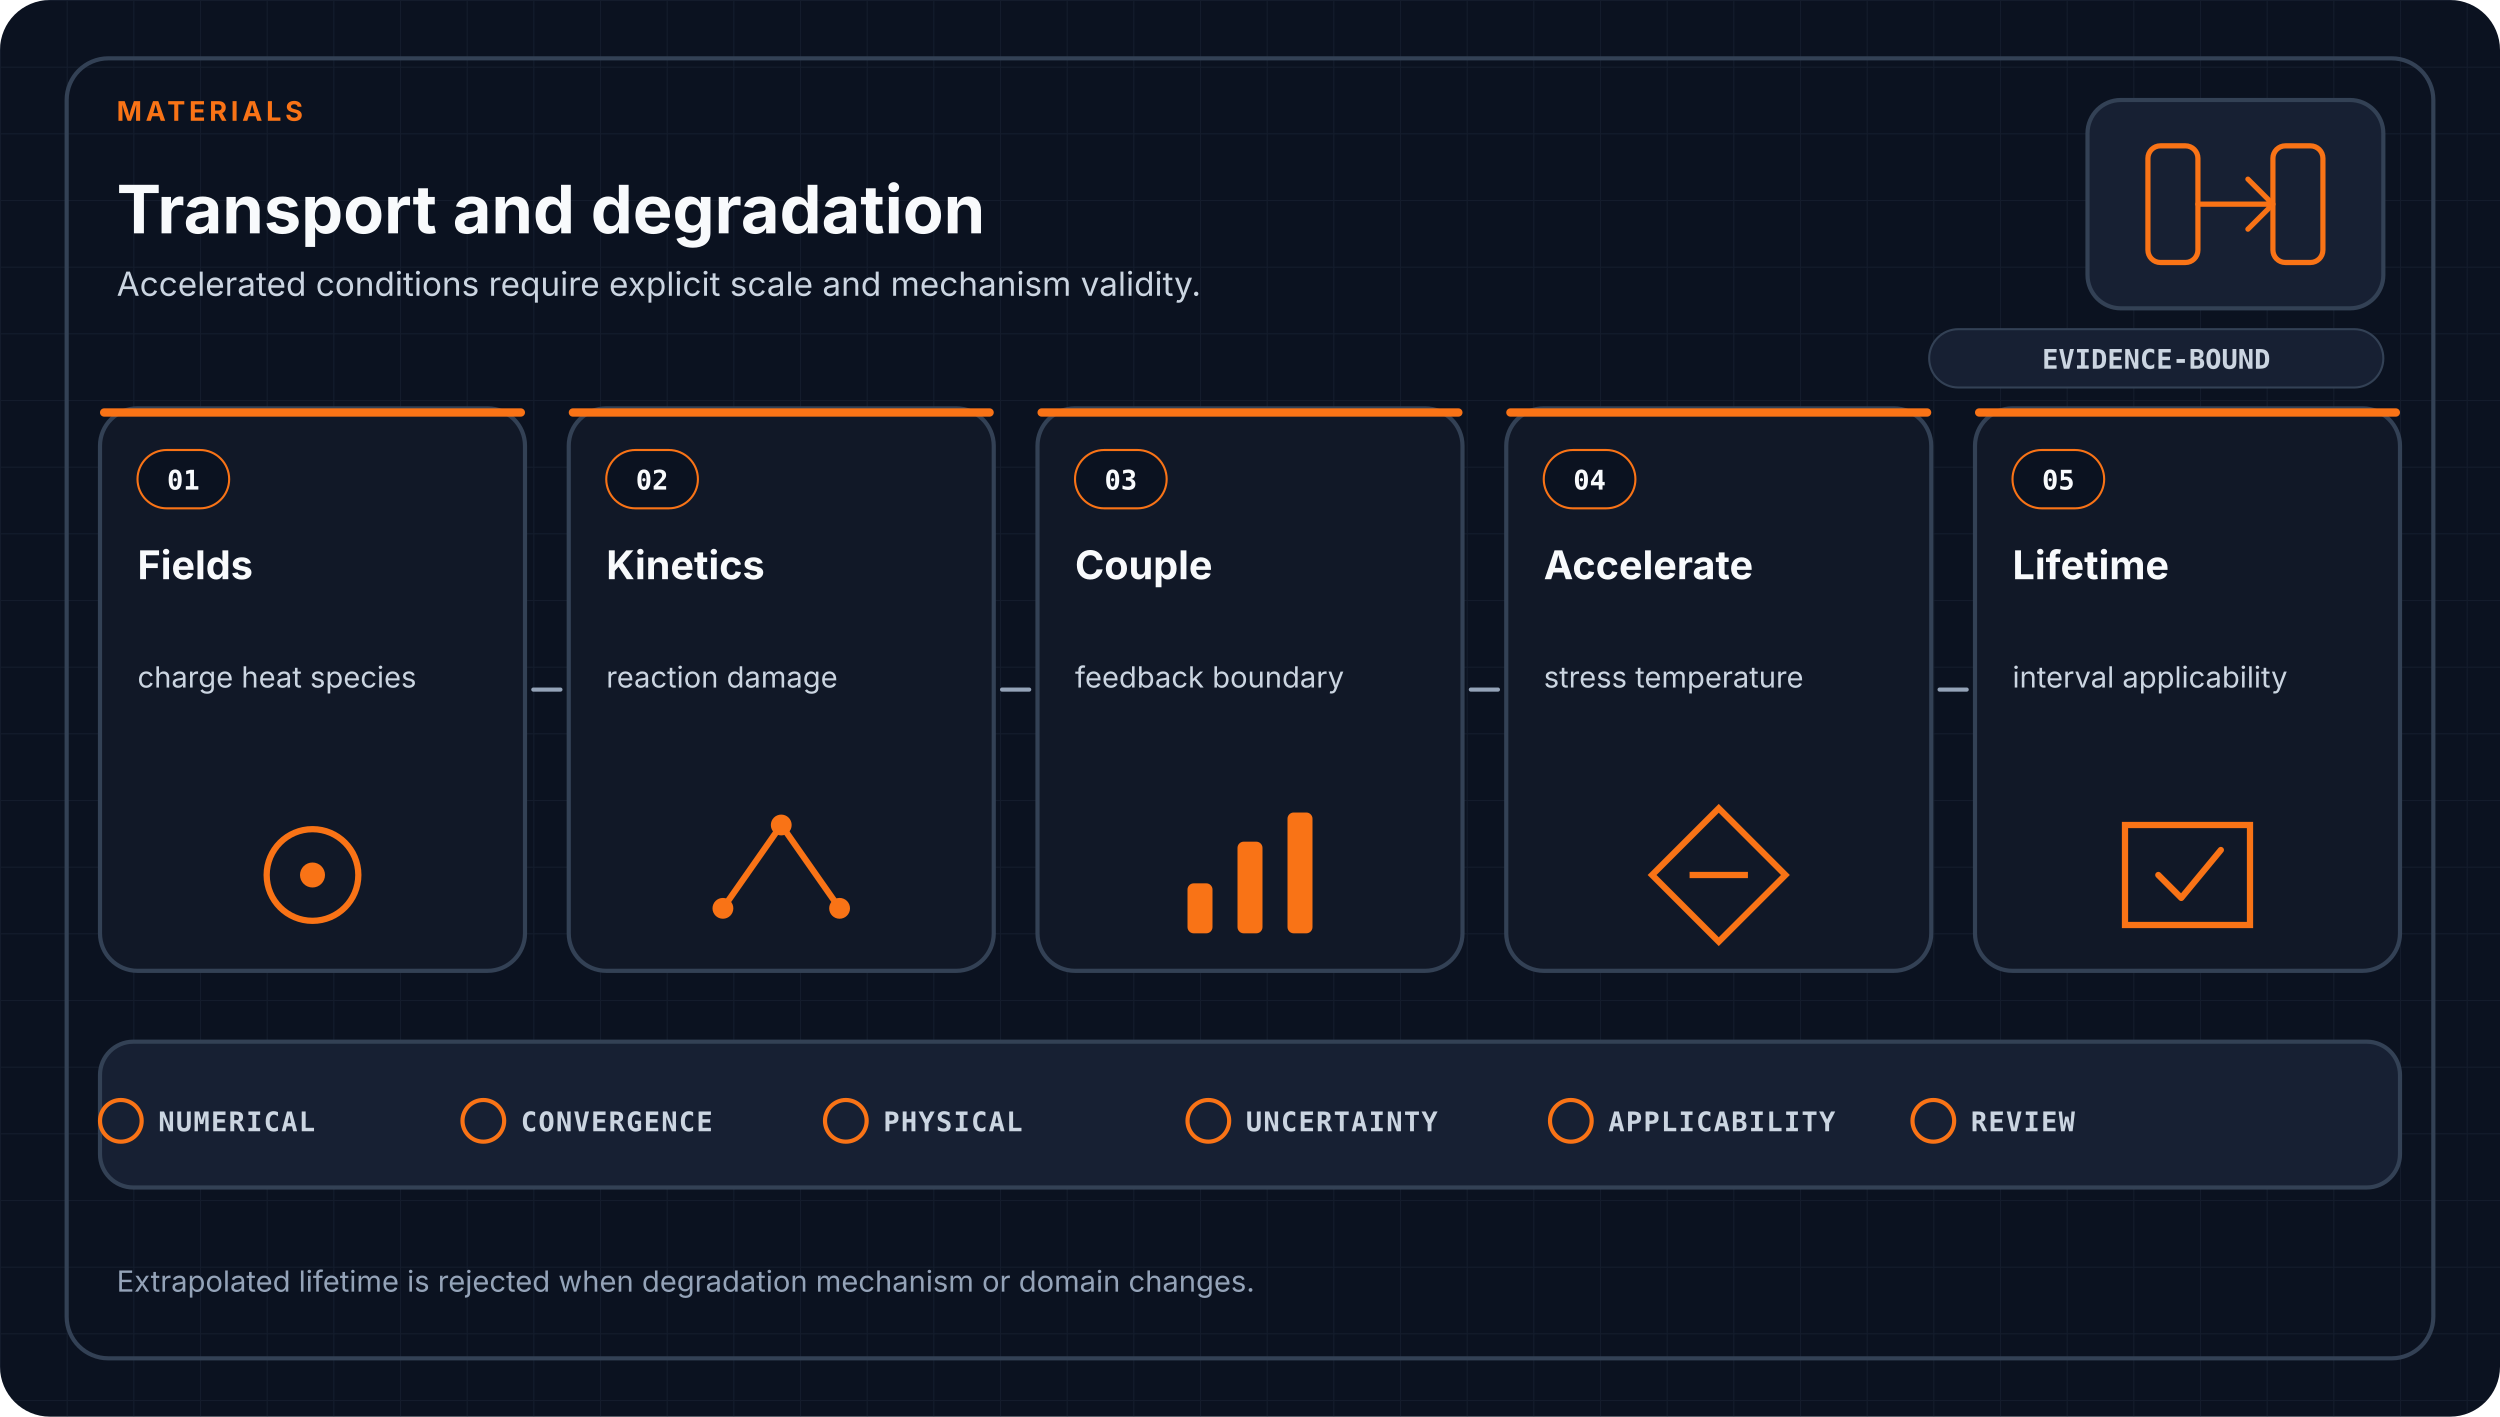
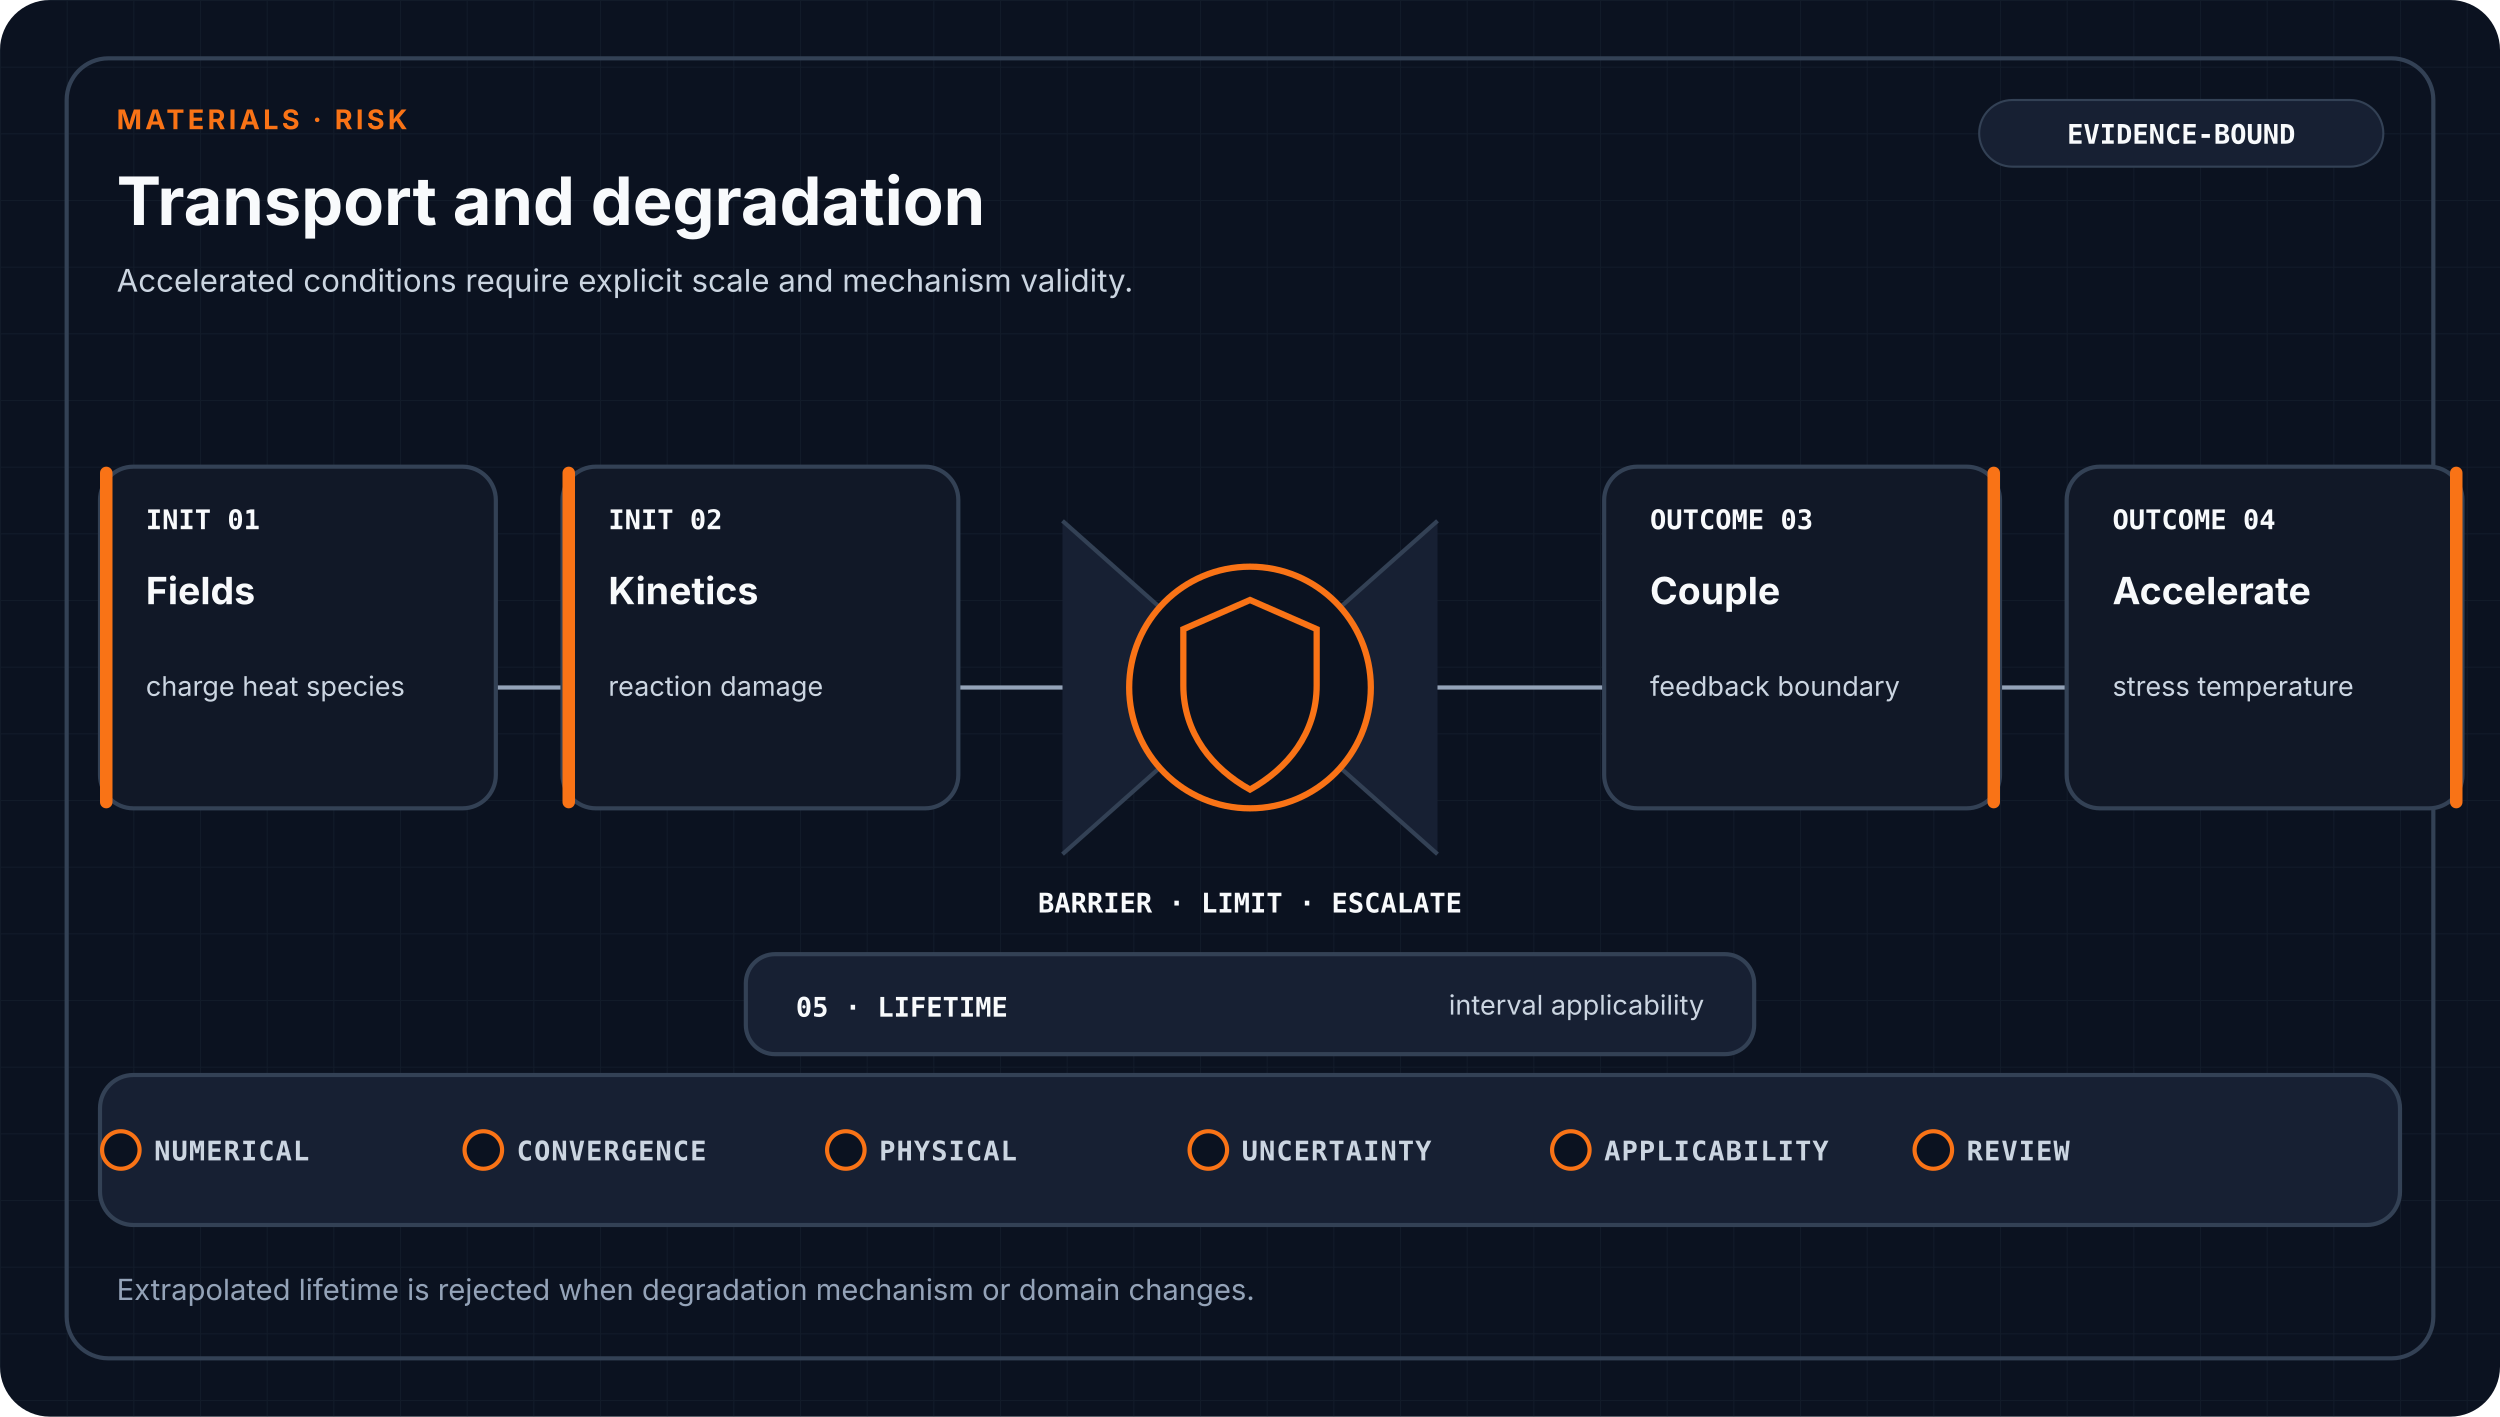
- <svg xmlns="http://www.w3.org/2000/svg" viewBox="0 0 1200 680" role="img" aria-labelledby="title desc" data-design-system="uiux-pro-max-scientific-swiss-v1" data-family="materials">
+ <svg xmlns="http://www.w3.org/2000/svg" viewBox="0 0 1200 680" role="img" aria-labelledby="title desc" data-design-system="uiux-pro-max-scientific-swiss-v2" data-family="materials" data-layout="risk">
  <defs>
    <pattern id="grid" width="32" height="32" patternUnits="userSpaceOnUse">
-       <path d="M32 0H0V32" fill="none" stroke="#334155" stroke-width="1" opacity="0.22" />
+       <path d="M32 0H0V32" fill="none" stroke="#334155" stroke-width="1" opacity="0.18" />
    </pattern>
  </defs>
  <style>
-     .eyebrow { fill: #F97316; font-family: ui-sans-serif, system-ui, -apple-system, Segoe UI, sans-serif; font-size: 13px; font-weight: 700; letter-spacing: 1.8px; }
+     .eyebrow { fill: #F97316; font-family: ui-sans-serif, system-ui, -apple-system, Segoe UI, sans-serif; font-size: 13px; font-weight: 700; letter-spacing: 1.6px; }
    .heading { fill: #F8FAFC; font-family: ui-sans-serif, system-ui, -apple-system, Segoe UI, sans-serif; font-size: 32px; font-weight: 700; }
-     .subtitle { fill: #CBD5E1; font-family: ui-sans-serif, system-ui, -apple-system, Segoe UI, sans-serif; font-size: 16px; font-weight: 400; }
+     .subtitle { fill: #CBD5E1; font-family: ui-sans-serif, system-ui, -apple-system, Segoe UI, sans-serif; font-size: 15px; font-weight: 400; }
+     .stage { fill: #F8FAFC; font-family: ui-sans-serif, system-ui, -apple-system, Segoe UI, sans-serif; font-size: 18px; font-weight: 650; }
+     .detail { fill: #CBD5E1; font-family: ui-sans-serif, system-ui, -apple-system, Segoe UI, sans-serif; font-size: 13px; font-weight: 400; }
+     .mono { fill: #F8FAFC; font-family: ui-monospace, SFMono-Regular, Consolas, monospace; font-size: 13px; font-weight: 700; }
+     .gate { fill: #CBD5E1; font-family: ui-monospace, SFMono-Regular, Consolas, monospace; font-size: 13px; font-weight: 650; letter-spacing: 0.5px; }
+     .footer { fill: #94A3B8; font-family: ui-sans-serif, system-ui, -apple-system, Segoe UI, sans-serif; font-size: 14px; font-weight: 400; }
    .card { fill: #111827; stroke: #334155; stroke-width: 2; }
-     .index { fill: #F8FAFC; font-family: ui-monospace, SFMono-Regular, Consolas, monospace; font-size: 13px; font-weight: 700; }
-     .stage { fill: #F8FAFC; font-family: ui-sans-serif, system-ui, -apple-system, Segoe UI, sans-serif; font-size: 19px; font-weight: 650; }
-     .detail { fill: #CBD5E1; font-family: ui-sans-serif, system-ui, -apple-system, Segoe UI, sans-serif; font-size: 14px; font-weight: 400; }
-     .arrow { fill: none; stroke: #94A3B8; stroke-width: 2; stroke-linecap: round; }
-     .gate { fill: #CBD5E1; font-family: ui-monospace, SFMono-Regular, Consolas, monospace; font-size: 13px; font-weight: 650; letter-spacing: 0.6px; }
-     .footer { fill: #94A3B8; font-family: ui-sans-serif, system-ui, -apple-system, Segoe UI, sans-serif; font-size: 14px; font-weight: 400; }
-     .badge { fill: #CBD5E1; font-family: ui-monospace, SFMono-Regular, Consolas, monospace; font-size: 13px; font-weight: 700; }
+     .raised { fill: #172033; stroke: #334155; stroke-width: 2; }
+     .link { fill: none; stroke: #94A3B8; stroke-width: 2; stroke-linecap: round; stroke-linejoin: round; }
  </style>
  <rect width="1200" height="680" rx="24" fill="#0B1220" />
  <rect width="1200" height="680" rx="24" fill="url(#grid)" />
  <rect x="32" y="28" width="1136" height="624" rx="20" fill="none" stroke="#334155" stroke-width="2" />
-   <text x="56.0" y="58" text-anchor="start" class="eyebrow">MATERIALS</text>
-   <text x="56.0" y="112" text-anchor="start" class="heading">Transport and degradation</text>
-   <text x="56.0" y="142.0" text-anchor="start" class="subtitle">
+   <text x="56" y="62" class="eyebrow">MATERIALS · RISK</text>
+   <text x="56" y="108" class="heading">Transport and degradation</text>
+   <text x="56.0" y="140.0" text-anchor="start" class="subtitle">
    <tspan x="56.0" dy="0">Accelerated conditions require explicit scale and mechanism validity.</tspan>
  </text>
-   <rect x="1002" y="48" width="142" height="100" rx="16" fill="#172033" stroke="#334155" stroke-width="2" />
-   <g transform="translate(1073.0 98.0)" color="#F97316" fill="none" stroke="#F97316" stroke-width="2.5" stroke-linecap="round" stroke-linejoin="round">
-     <rect x="-42" y="-28" width="24" height="56" rx="6" />
-     <rect x="18" y="-28" width="24" height="56" rx="6" />
-     <path d="M-18 0H18M6-12L18 0L6 12" />
-   </g>
-   <rect x="926" y="158" width="218" height="28" rx="14" fill="#172033" stroke="#334155" />
-   <text x="1035" y="177" text-anchor="middle" class="badge">EVIDENCE-BOUND</text>
-   <rect x="48.0" y="196.0" width="204.0" height="270.0" rx="18" class="card" />
-   <rect x="48.0" y="196.0" width="204.0" height="4" rx="2" fill="#F97316" />
-   <rect x="66.0" y="216.0" width="44" height="28" rx="14" fill="#0B1220" stroke="#F97316" />
-   <text x="88.0" y="235.0" text-anchor="middle" class="index">01</text>
-   <text x="66.0" y="278.0" text-anchor="start" class="stage">
-     <tspan x="66.0" dy="0">Fields</tspan>
+   <rect x="950" y="48" width="194" height="32" rx="16" fill="#172033" stroke="#334155" />
+   <text x="1047" y="69" text-anchor="middle" class="mono">EVIDENCE-BOUND</text>
+   <path d="M80 330H1120" class="link" />
+   <path d="M510 250L600 330L510 410" fill="#172033" stroke="#334155" stroke-width="2" />
+   <path d="M690 250L600 330L690 410" fill="#172033" stroke="#334155" stroke-width="2" />
+   <circle cx="600" cy="330" r="58" fill="#0B1220" stroke="#F97316" stroke-width="3" />
+   <path d="M600 288L632 302V329C632 352 618 369 600 379C582 369 568 352 568 329V302Z" fill="none" stroke="#F97316" stroke-width="3" />
+   <text x="600" y="438" text-anchor="middle" class="mono">BARRIER · LIMIT · ESCALATE</text>
+   <rect x="48" y="224" width="190" height="164" rx="16" class="card" />
+   <rect x="48" y="224" width="6" height="164" rx="3" fill="#F97316" />
+   <text x="70" y="254" class="mono">INIT 01</text>
+   <text x="70.0" y="290.0" text-anchor="start" class="stage">
+     <tspan x="70.0" dy="0">Fields</tspan>
  </text>
-   <text x="66.0" y="330.0" text-anchor="start" class="detail">
-     <tspan x="66.0" dy="0">charge heat species</tspan>
+   <text x="70.0" y="334.0" text-anchor="start" class="detail">
+     <tspan x="70.0" dy="0">charge heat species</tspan>
  </text>
-   <circle cx="150.0" cy="420.0" r="22" fill="none" stroke="#F97316" stroke-width="3" />
-   <circle cx="150.0" cy="420.0" r="6" fill="#F97316" />
-   <rect x="273.0" y="196.0" width="204.0" height="270.0" rx="18" class="card" />
-   <rect x="273.0" y="196.0" width="204.0" height="4" rx="2" fill="#F97316" />
-   <rect x="291.0" y="216.0" width="44" height="28" rx="14" fill="#0B1220" stroke="#F97316" />
-   <text x="313.0" y="235.0" text-anchor="middle" class="index">02</text>
-   <text x="291.0" y="278.0" text-anchor="start" class="stage">
-     <tspan x="291.0" dy="0">Kinetics</tspan>
+   <rect x="270" y="224" width="190" height="164" rx="16" class="card" />
+   <rect x="270" y="224" width="6" height="164" rx="3" fill="#F97316" />
+   <text x="292" y="254" class="mono">INIT 02</text>
+   <text x="292.0" y="290.0" text-anchor="start" class="stage">
+     <tspan x="292.0" dy="0">Kinetics</tspan>
  </text>
-   <text x="291.0" y="330.0" text-anchor="start" class="detail">
-     <tspan x="291.0" dy="0">reaction damage</tspan>
+   <text x="292.0" y="334.0" text-anchor="start" class="detail">
+     <tspan x="292.0" dy="0">reaction damage</tspan>
  </text>
-   <path d="M347.0 436.0L375.0 396.0L403.0 436.0" fill="none" stroke="#F97316" stroke-width="3" />
-   <circle cx="347.0" cy="436.0" r="5" fill="#F97316" />
-   <circle cx="375.0" cy="396.0" r="5" fill="#F97316" />
-   <circle cx="403.0" cy="436.0" r="5" fill="#F97316" />
-   <rect x="498.0" y="196.0" width="204.0" height="270.0" rx="18" class="card" />
-   <rect x="498.0" y="196.0" width="204.0" height="4" rx="2" fill="#F97316" />
-   <rect x="516.0" y="216.0" width="44" height="28" rx="14" fill="#0B1220" stroke="#F97316" />
-   <text x="538.0" y="235.0" text-anchor="middle" class="index">03</text>
-   <text x="516.0" y="278.0" text-anchor="start" class="stage">
-     <tspan x="516.0" dy="0">Couple</tspan>
+   <rect x="770" y="224" width="190" height="164" rx="16" class="card" />
+   <rect x="954" y="224" width="6" height="164" rx="3" fill="#F97316" />
+   <text x="792" y="254" class="mono">OUTCOME 03</text>
+   <text x="792.0" y="290.0" text-anchor="start" class="stage">
+     <tspan x="792.0" dy="0">Couple</tspan>
  </text>
-   <text x="516.0" y="330.0" text-anchor="start" class="detail">
-     <tspan x="516.0" dy="0">feedback boundary</tspan>
+   <text x="792.0" y="334.0" text-anchor="start" class="detail">
+     <tspan x="792.0" dy="0">feedback boundary</tspan>
  </text>
-   <rect x="570.0" y="424.0" width="12" height="24" rx="3" fill="#F97316" />
-   <rect x="594.0" y="404.0" width="12" height="44" rx="3" fill="#F97316" />
-   <rect x="618.0" y="390.0" width="12" height="58" rx="3" fill="#F97316" />
-   <rect x="723.0" y="196.0" width="204.0" height="270.0" rx="18" class="card" />
-   <rect x="723.0" y="196.0" width="204.0" height="4" rx="2" fill="#F97316" />
-   <rect x="741.0" y="216.0" width="44" height="28" rx="14" fill="#0B1220" stroke="#F97316" />
-   <text x="763.0" y="235.0" text-anchor="middle" class="index">04</text>
-   <text x="741.0" y="278.0" text-anchor="start" class="stage">
-     <tspan x="741.0" dy="0">Accelerate</tspan>
+   <rect x="992" y="224" width="190" height="164" rx="16" class="card" />
+   <rect x="1176" y="224" width="6" height="164" rx="3" fill="#F97316" />
+   <text x="1014" y="254" class="mono">OUTCOME 04</text>
+   <text x="1014.0" y="290.0" text-anchor="start" class="stage">
+     <tspan x="1014.0" dy="0">Accelerate</tspan>
  </text>
-   <text x="741.0" y="330.0" text-anchor="start" class="detail">
-     <tspan x="741.0" dy="0">stress temperature</tspan>
+   <text x="1014.0" y="334.0" text-anchor="start" class="detail">
+     <tspan x="1014.0" dy="0">stress temperature</tspan>
  </text>
-   <path d="M825.0 388.0L857.0 420.0L825.0 452.0L793.0 420.0Z" fill="none" stroke="#F97316" stroke-width="3" />
-   <path d="M811.0 420.0H839.0" stroke="#F97316" stroke-width="3" />
-   <rect x="948.0" y="196.0" width="204.0" height="270.0" rx="18" class="card" />
-   <rect x="948.0" y="196.0" width="204.0" height="4" rx="2" fill="#F97316" />
-   <rect x="966.0" y="216.0" width="44" height="28" rx="14" fill="#0B1220" stroke="#F97316" />
-   <text x="988.0" y="235.0" text-anchor="middle" class="index">05</text>
-   <text x="966.0" y="278.0" text-anchor="start" class="stage">
-     <tspan x="966.0" dy="0">Lifetime</tspan>
+   <rect x="358" y="458" width="484" height="48" rx="14" class="raised" />
+   <text x="382" y="488" class="mono">05 · LIFETIME</text>
+   <text x="818.0" y="487.0" text-anchor="end" class="detail">
+     <tspan x="818.0" dy="0">interval applicability</tspan>
  </text>
-   <text x="966.0" y="330.0" text-anchor="start" class="detail">
-     <tspan x="966.0" dy="0">interval applicability</tspan>
-   </text>
-   <path d="M1020.0 396.0H1080.0V444.0H1020.0Z" fill="none" stroke="#F97316" stroke-width="3" />
-   <path d="M1036.0 420.0L1047.0 431.0L1066.0 408.0" fill="none" stroke="#F97316" stroke-width="3" stroke-linecap="round" stroke-linejoin="round" />
-   <path d="M256.0 331.0H269.0" class="arrow" />
-   <path d="M481.0 331.0H494.0" class="arrow" />
-   <path d="M706.0 331.0H719.0" class="arrow" />
-   <path d="M931.0 331.0H944.0" class="arrow" />
-   <rect x="48" y="500" width="1104" height="70" rx="16" fill="#172033" stroke="#334155" stroke-width="2" />
-   <circle cx="58.0" cy="538" r="10" fill="none" stroke="#F97316" stroke-width="2" />
-   <text x="76.0" y="543" class="gate">NUMERICAL</text>
-   <circle cx="232.0" cy="538" r="10" fill="none" stroke="#F97316" stroke-width="2" />
-   <text x="250.0" y="543" class="gate">CONVERGENCE</text>
-   <circle cx="406.0" cy="538" r="10" fill="none" stroke="#F97316" stroke-width="2" />
-   <text x="424.0" y="543" class="gate">PHYSICAL</text>
-   <circle cx="580.0" cy="538" r="10" fill="none" stroke="#F97316" stroke-width="2" />
-   <text x="598.0" y="543" class="gate">UNCERTAINTY</text>
-   <circle cx="754.0" cy="538" r="10" fill="none" stroke="#F97316" stroke-width="2" />
-   <text x="772.0" y="543" class="gate">APPLICABILITY</text>
-   <circle cx="928.0" cy="538" r="10" fill="none" stroke="#F97316" stroke-width="2" />
-   <text x="946.0" y="543" class="gate">REVIEW</text>
-   <text x="56.0" y="620.0" text-anchor="start" class="footer">
+   <rect x="48" y="516" width="1104" height="72" rx="16" class="raised" />
+   <circle cx="58" cy="552" r="9" fill="#0B1220" stroke="#F97316" stroke-width="2" />
+   <text x="74" y="557" class="gate">NUMERICAL</text>
+   <circle cx="232" cy="552" r="9" fill="#0B1220" stroke="#F97316" stroke-width="2" />
+   <text x="248" y="557" class="gate">CONVERGENCE</text>
+   <circle cx="406" cy="552" r="9" fill="#0B1220" stroke="#F97316" stroke-width="2" />
+   <text x="422" y="557" class="gate">PHYSICAL</text>
+   <circle cx="580" cy="552" r="9" fill="#0B1220" stroke="#F97316" stroke-width="2" />
+   <text x="596" y="557" class="gate">UNCERTAINTY</text>
+   <circle cx="754" cy="552" r="9" fill="#0B1220" stroke="#F97316" stroke-width="2" />
+   <text x="770" y="557" class="gate">APPLICABILITY</text>
+   <circle cx="928" cy="552" r="9" fill="#0B1220" stroke="#F97316" stroke-width="2" />
+   <text x="944" y="557" class="gate">REVIEW</text>
+   <text x="56.0" y="624.0" text-anchor="start" class="footer">
    <tspan x="56.0" dy="0">Extrapolated lifetime is rejected when degradation mechanism or domain changes.</tspan>
  </text>
</svg>
